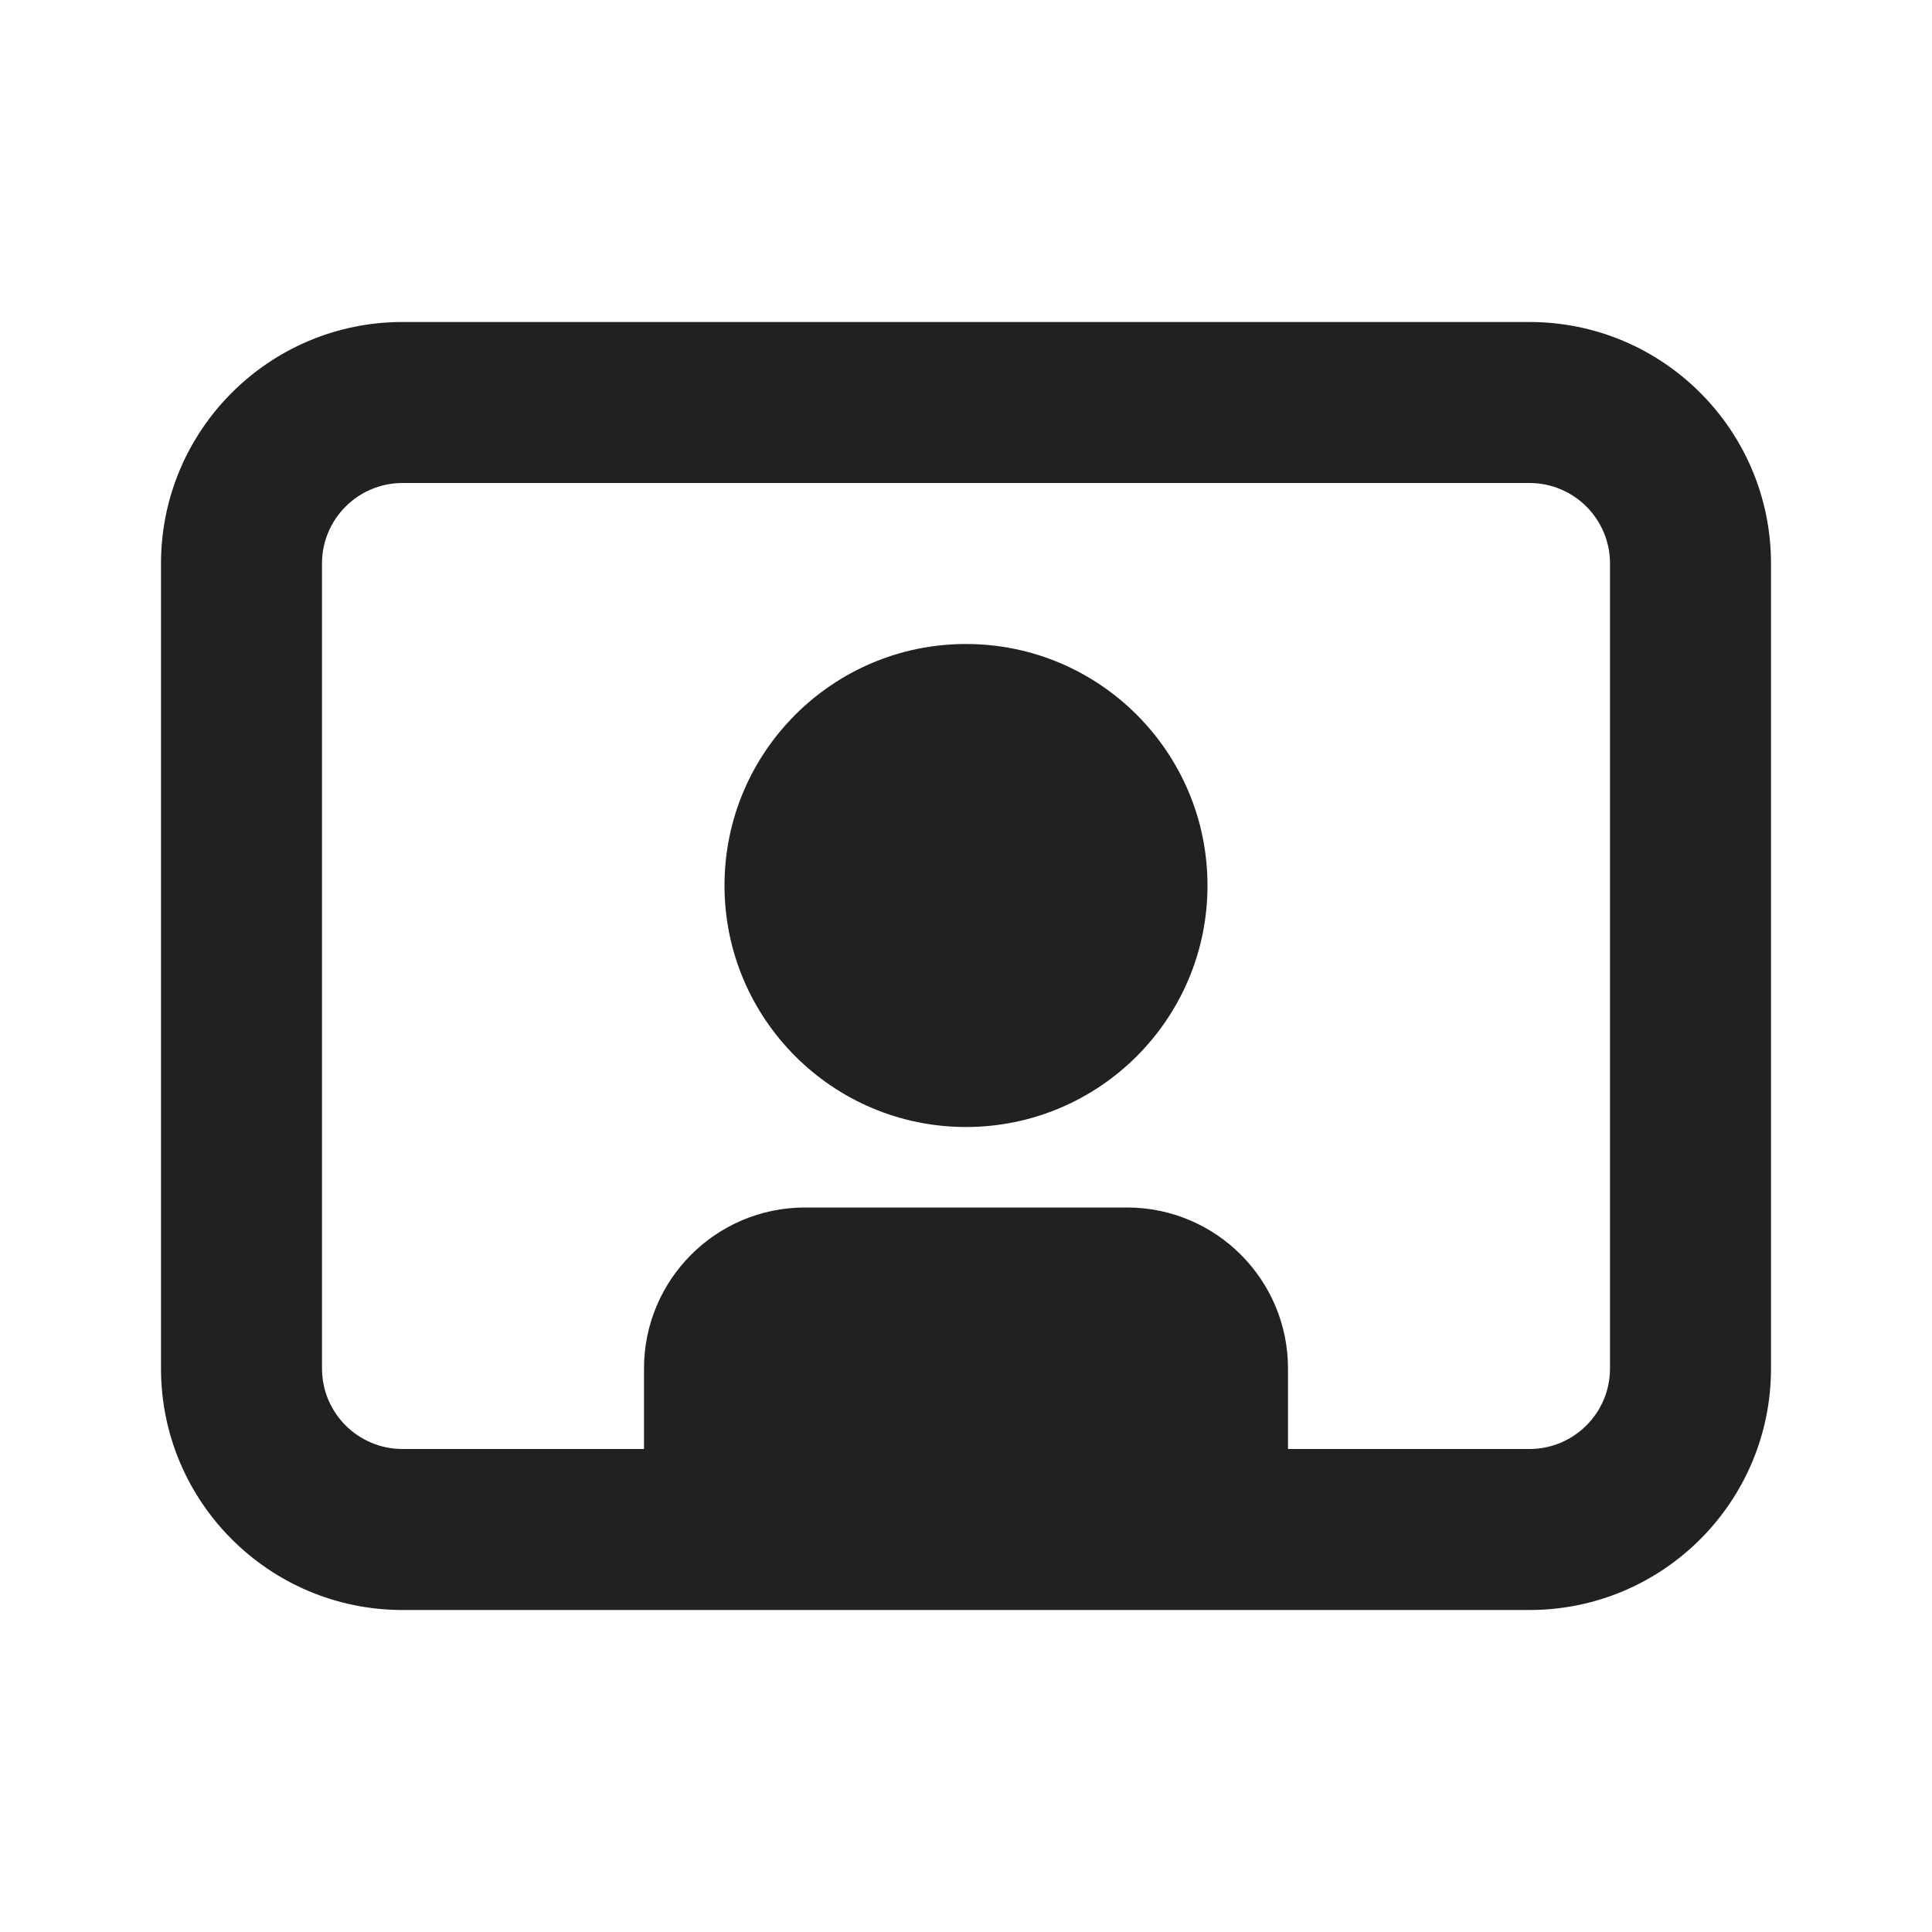
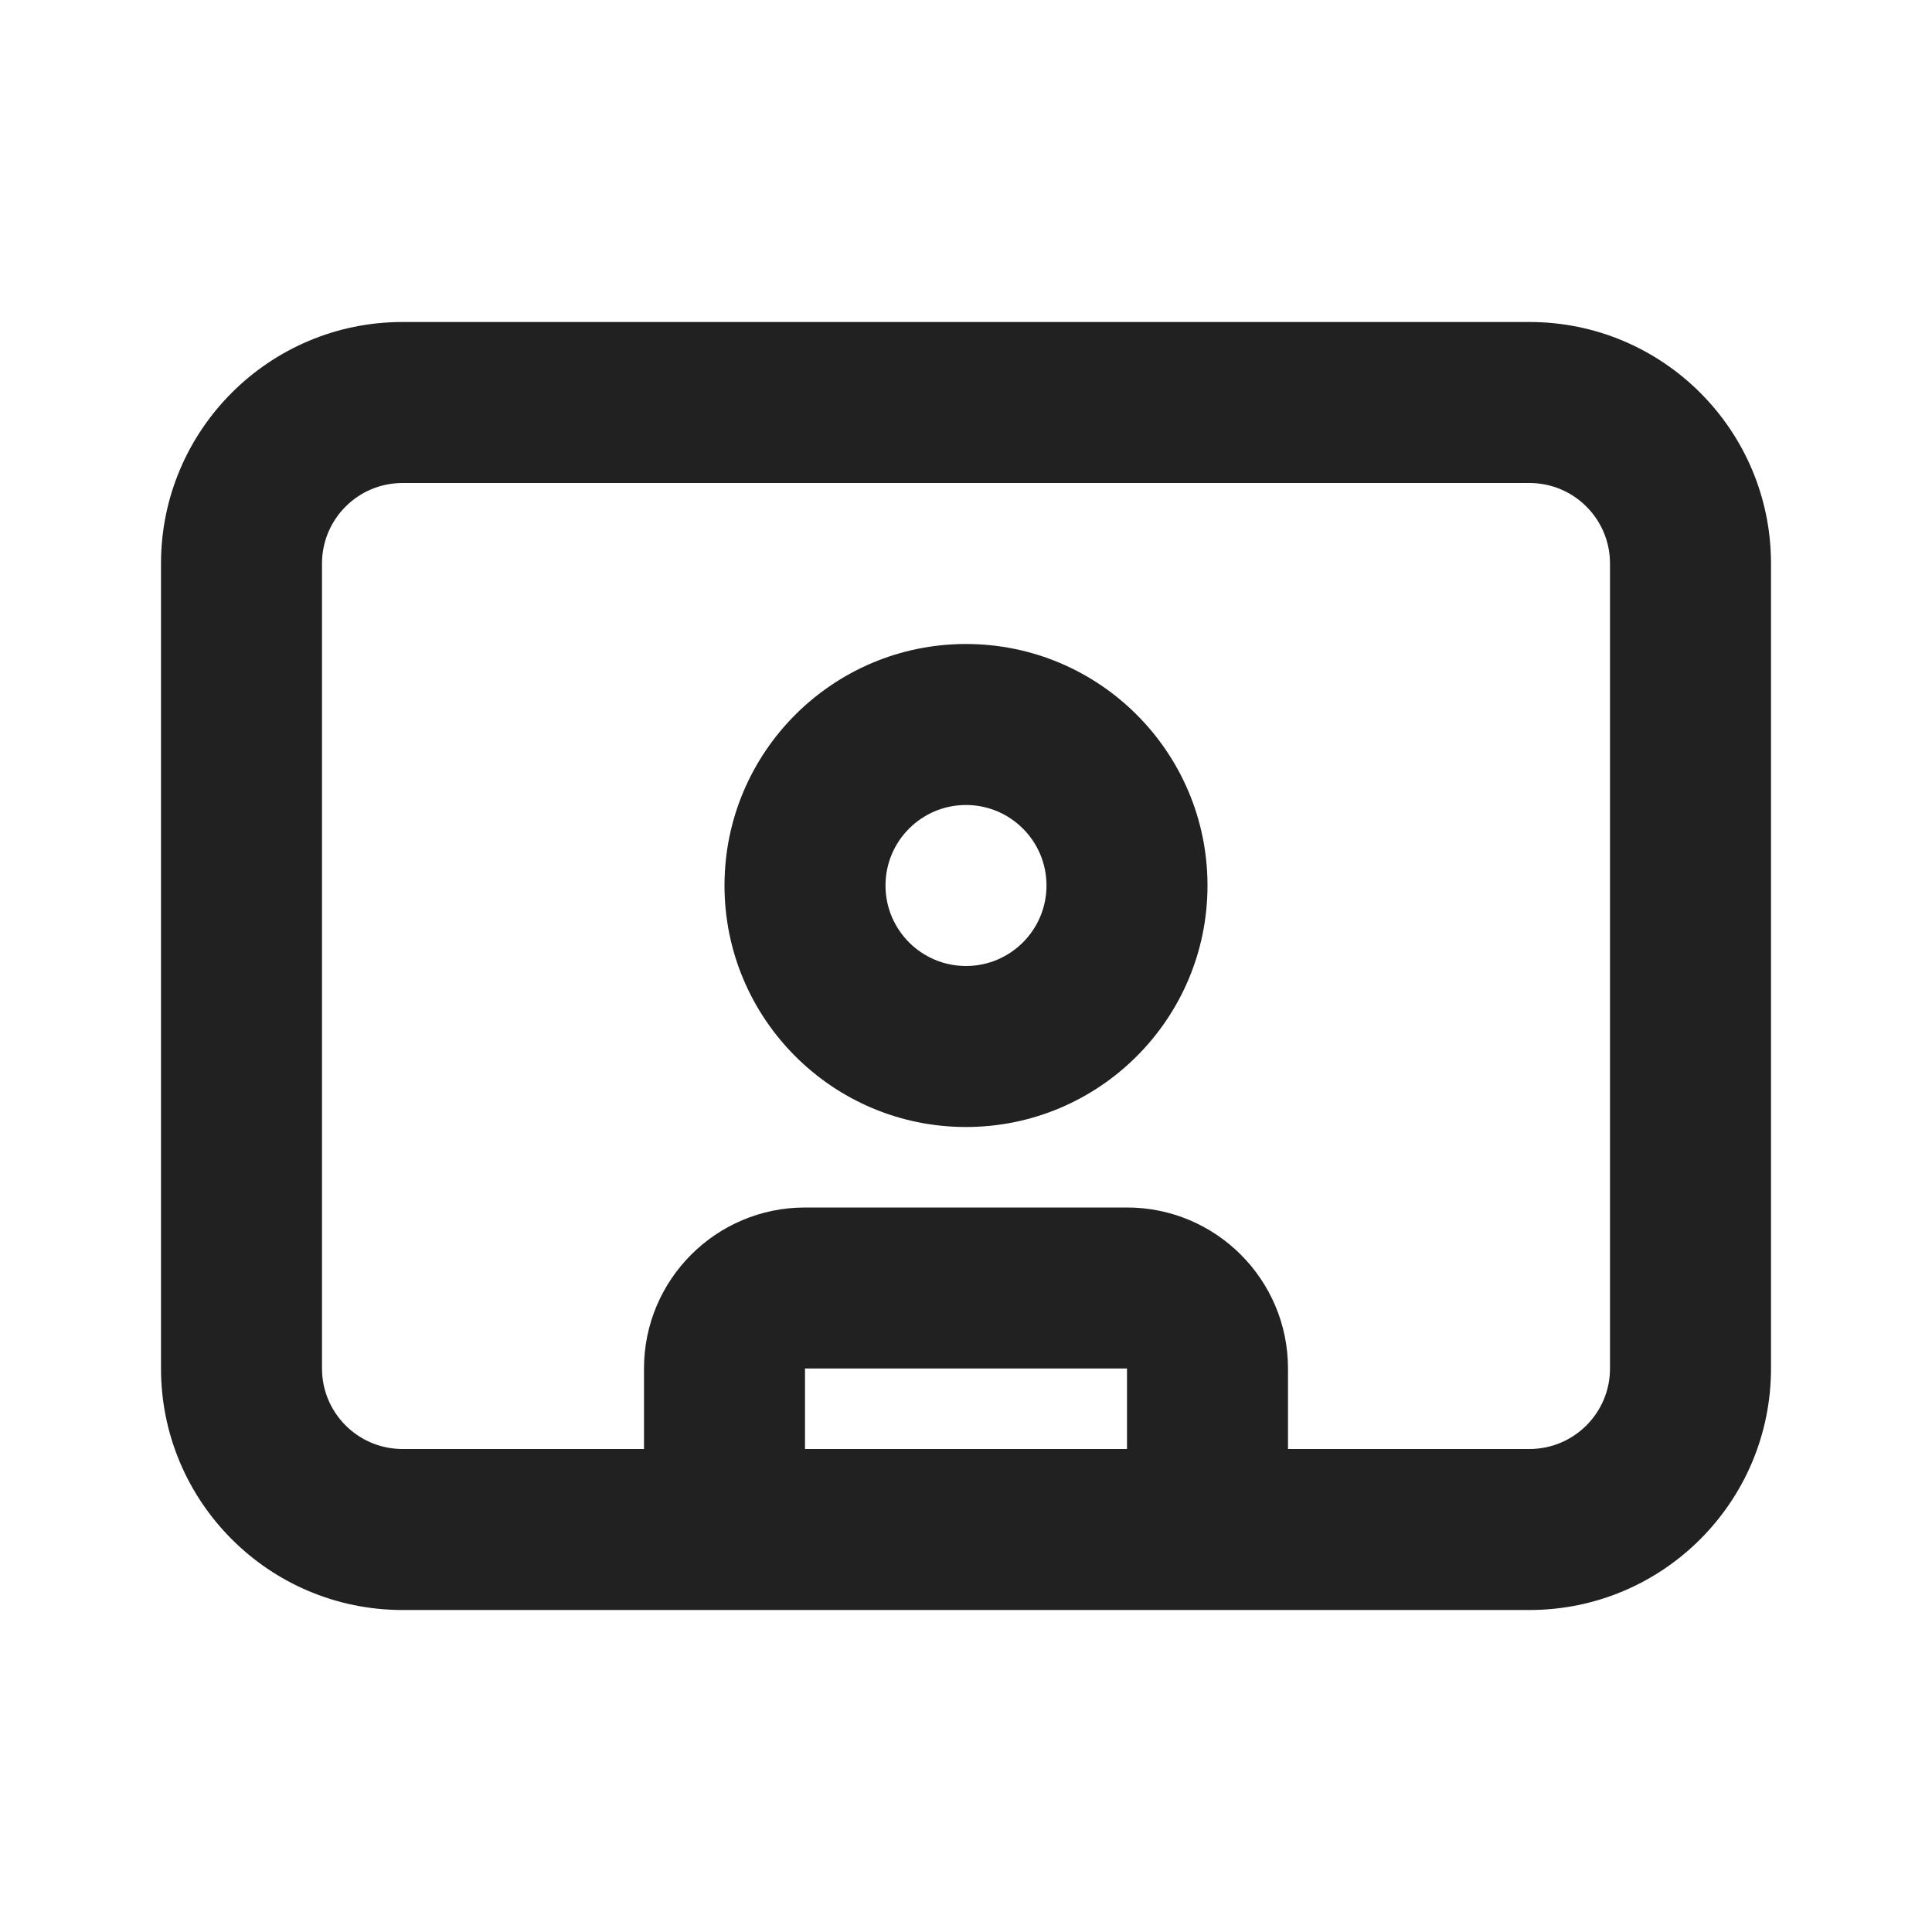
<svg xmlns="http://www.w3.org/2000/svg" width="12" height="12" viewBox="0 0 12 12" fill="none">
-   <path d="M7.5 5.5C7.5 6.328 6.828 7 6 7C5.172 7 4.5 6.328 4.5 5.5C4.5 4.672 5.172 4 6 4C6.828 4 7.5 4.672 7.5 5.5Z" fill="#212121" />
-   <path d="M1 3.5C1 2.672 1.672 2 2.5 2H9.5C10.328 2 11 2.672 11 3.5V8.5C11 9.328 10.328 10 9.5 10H2.5C1.672 10 1 9.328 1 8.5V3.5ZM8 9H9.5C9.776 9 10 8.776 10 8.5V3.5C10 3.224 9.776 3 9.5 3H2.5C2.224 3 2 3.224 2 3.5V8.5C2 8.776 2.224 9 2.5 9H4V8.5C4 7.948 4.448 7.5 5 7.5H7C7.552 7.5 8 7.948 8 8.5V9Z" fill="#212121" />
+   <path d="M6 7C6.828 7 7.5 6.328 7.5 5.5C7.5 4.672 6.828 4 6 4C5.172 4 4.5 4.672 4.5 5.5C4.5 6.328 5.172 7 6 7ZM6 6C5.724 6 5.5 5.776 5.5 5.5C5.5 5.224 5.724 5 6 5C6.276 5 6.5 5.224 6.5 5.5C6.5 5.776 6.276 6 6 6Z" fill="#212121" />
+   <path d="M1 3.5C1 2.672 1.672 2 2.5 2H9.5C10.328 2 11 2.672 11 3.5V8.5C11 9.328 10.328 10 9.5 10H2.5C1.672 10 1 9.328 1 8.5V3.5ZM2.5 3C2.224 3 2 3.224 2 3.5V8.5C2 8.776 2.224 9 2.5 9H4V8.5C4 7.948 4.448 7.5 5 7.5H7C7.552 7.5 8 7.948 8 8.5V9H9.5C9.776 9 10 8.776 10 8.5V3.5C10 3.224 9.776 3 9.5 3H2.5ZM7 9V8.5H5V9H7Z" fill="#212121" />
</svg>
